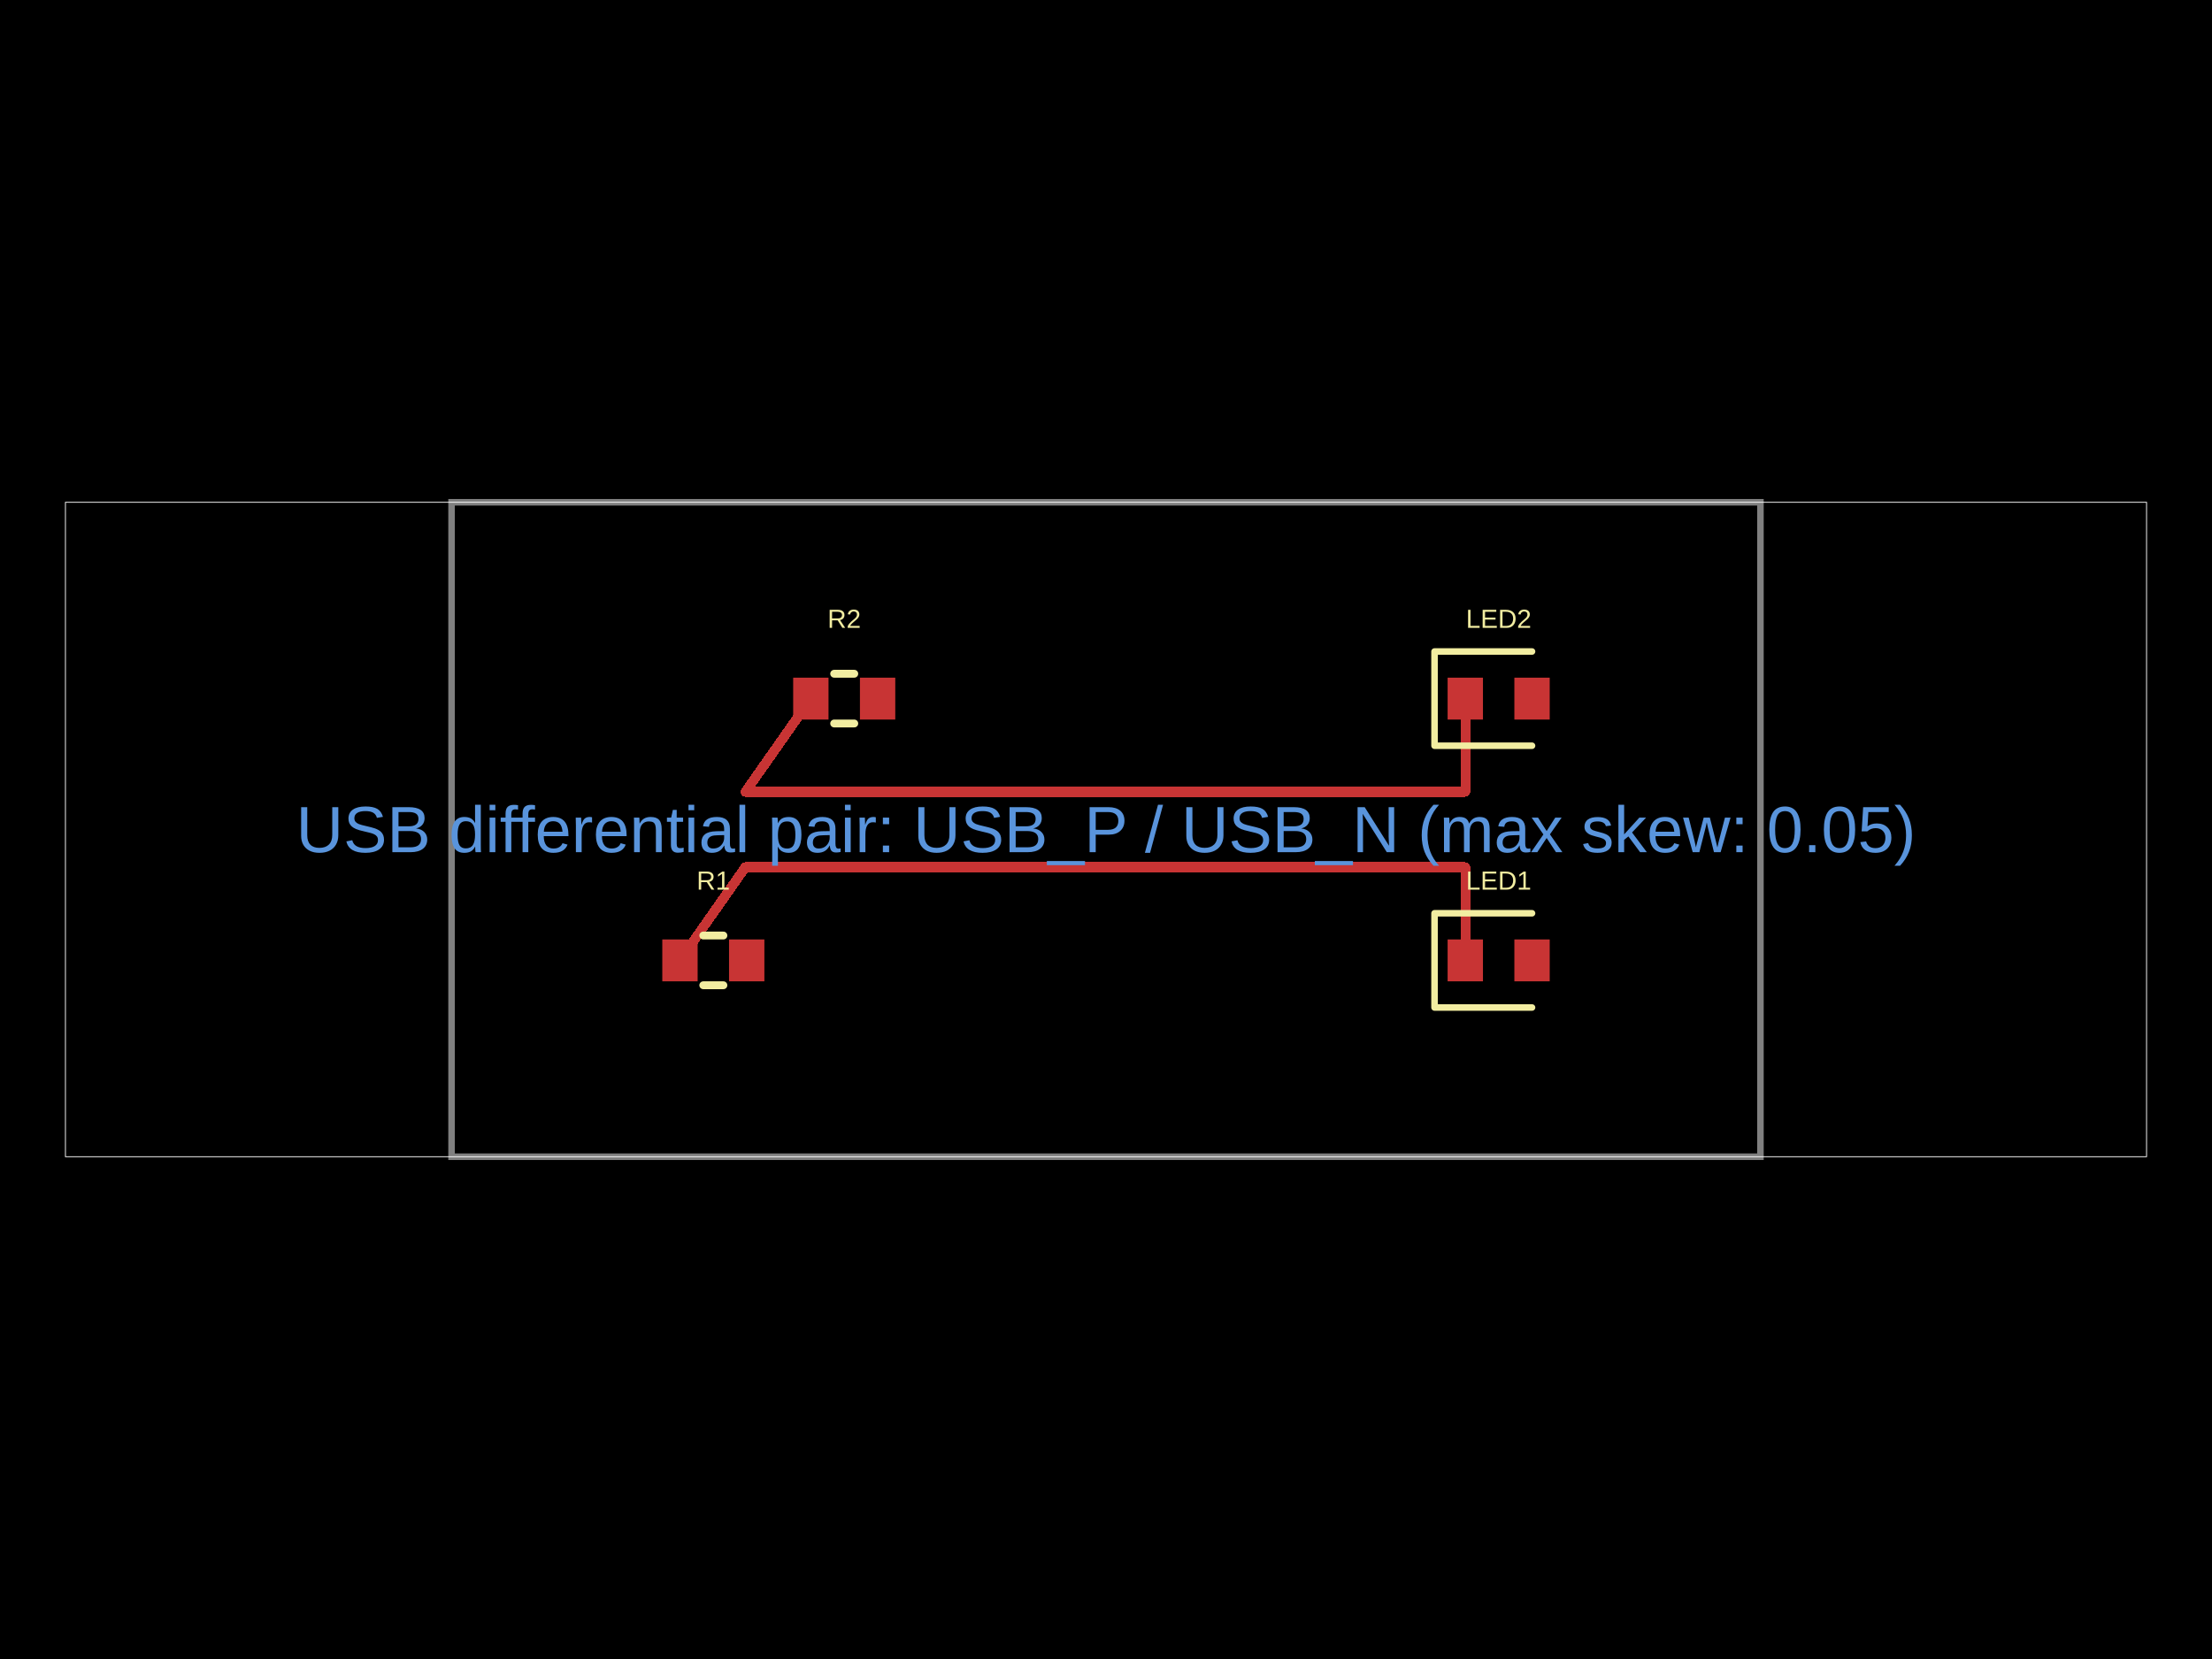
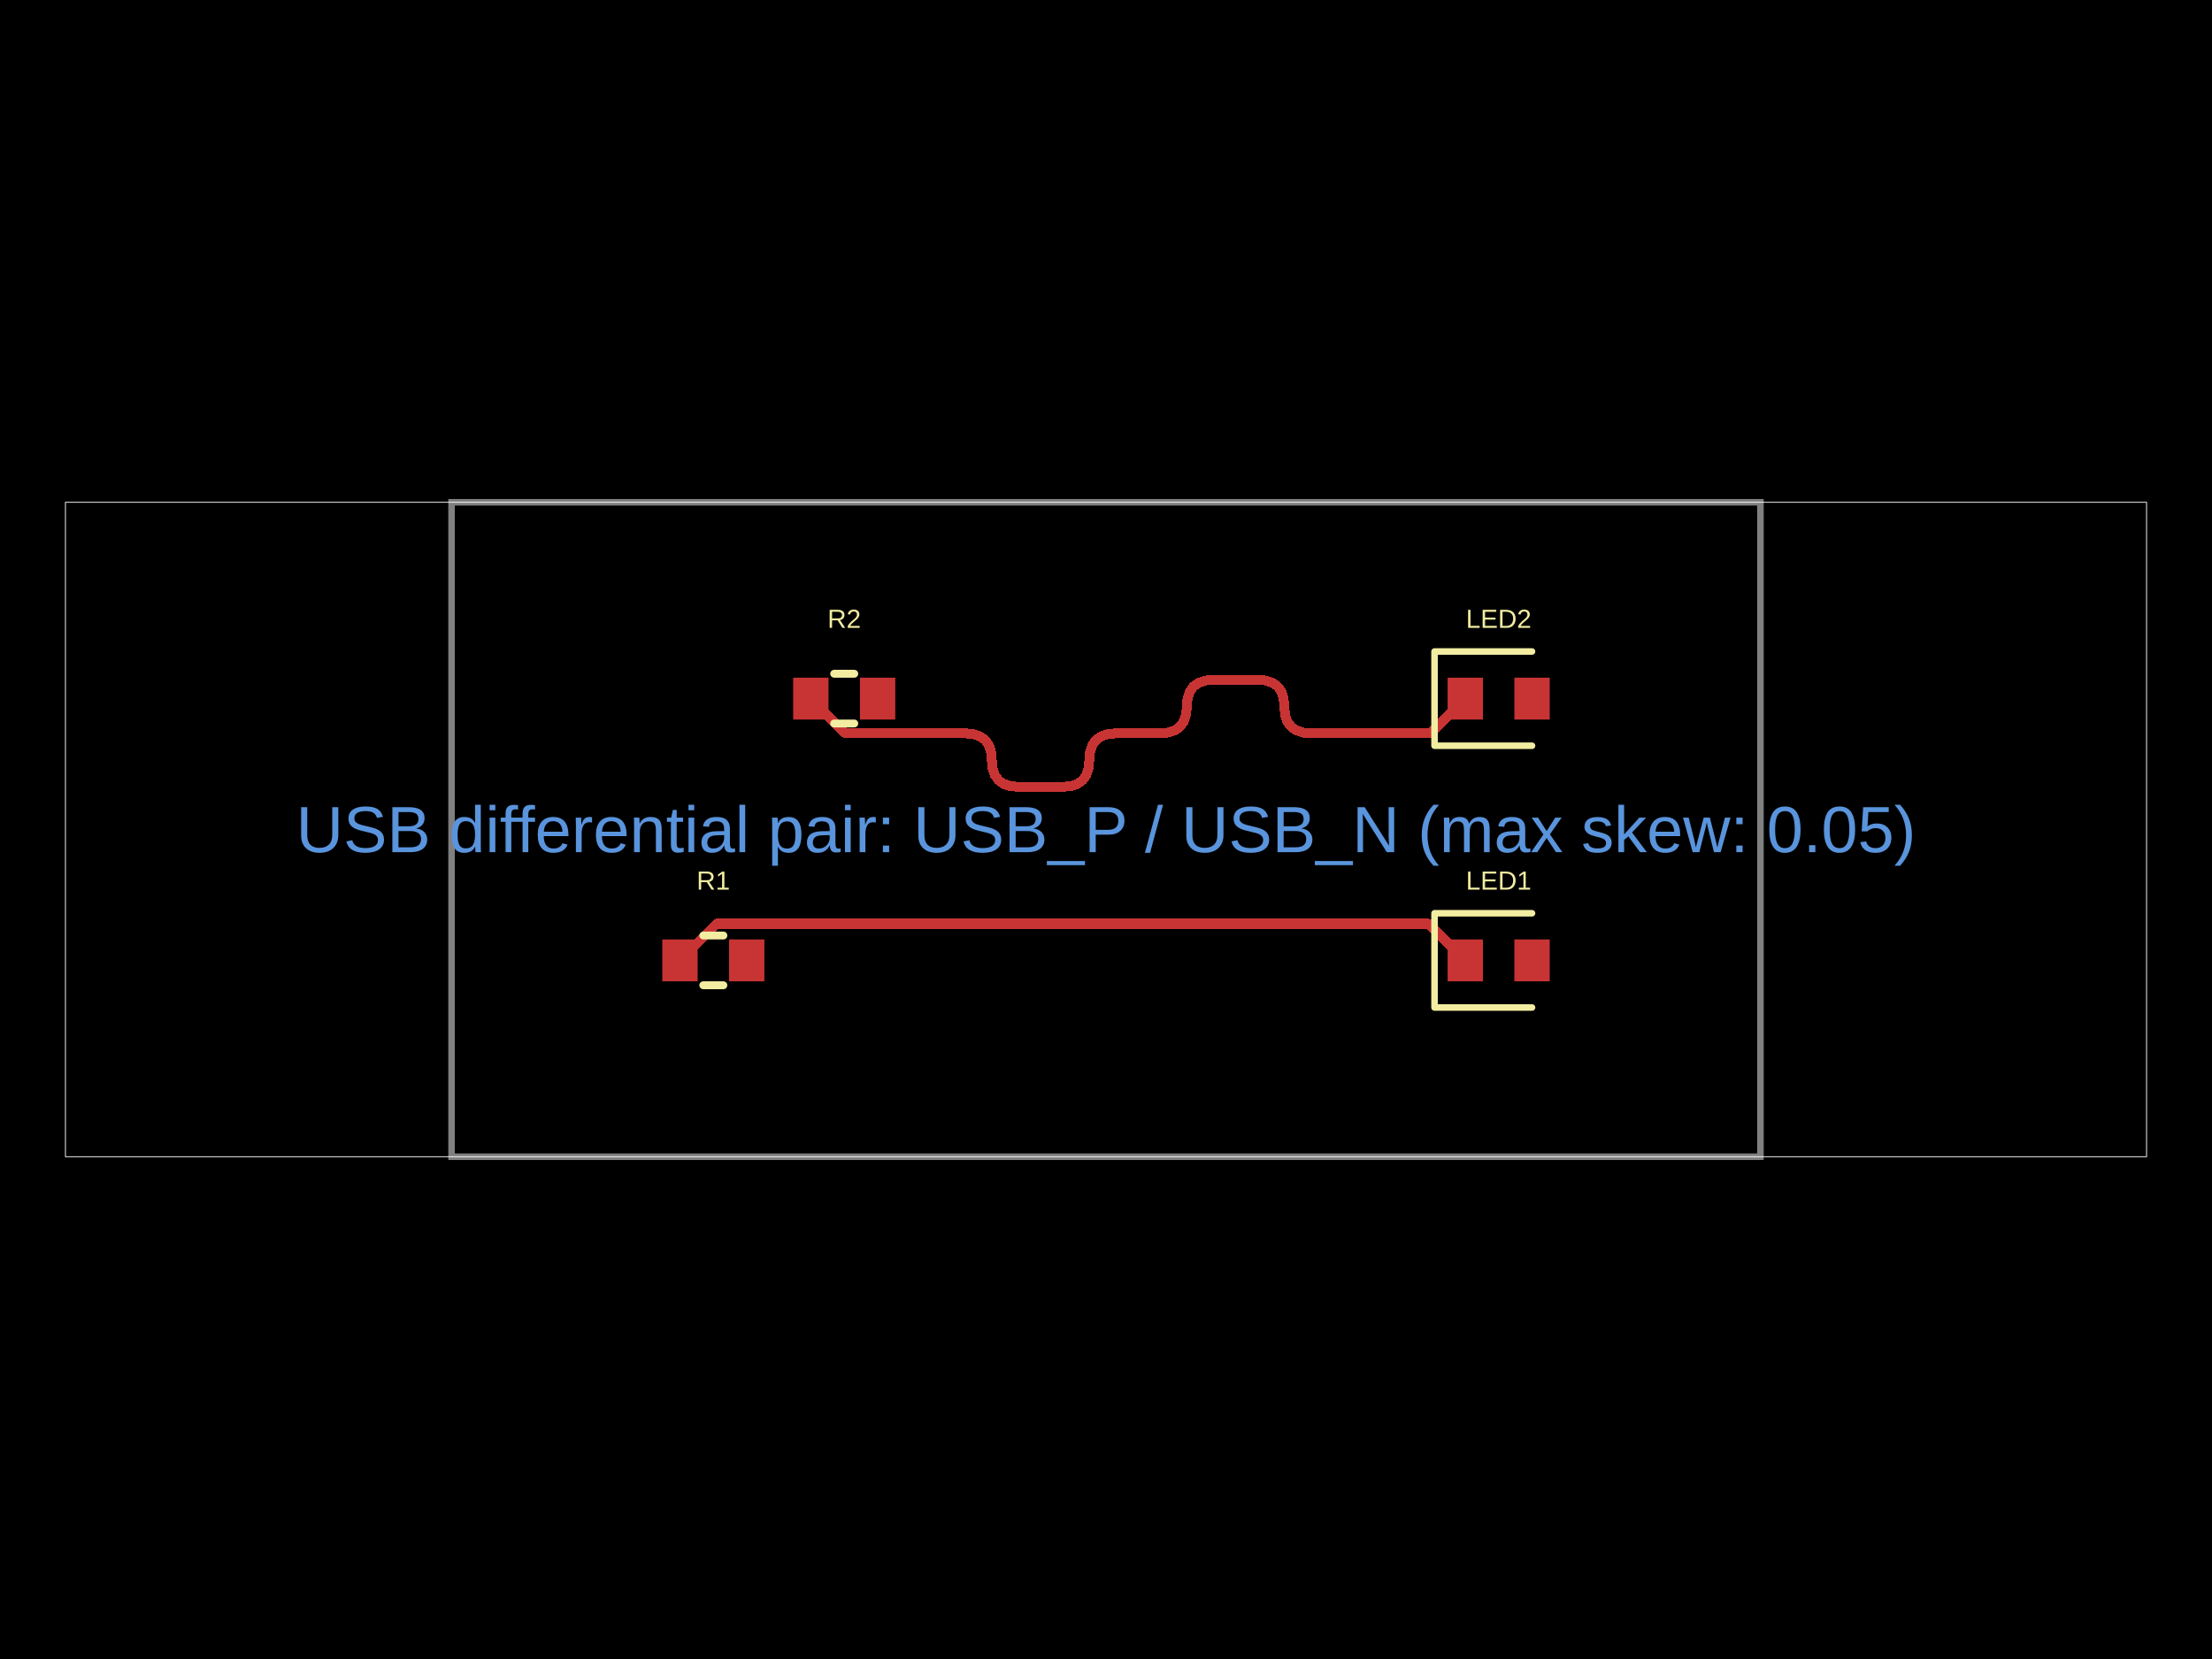
- <svg xmlns="http://www.w3.org/2000/svg" width="800" height="600" data-software-used-string="@tscircuit/core@0.0.1582">
+ <svg xmlns="http://www.w3.org/2000/svg" width="800" height="600" data-software-used-string="@tscircuit/core@0.0.1593">
  <style />
  <rect class="boundary" x="0" y="0" fill="#000" width="800" height="600" data-type="pcb_background" data-pcb-layer="global" />
  <rect class="pcb-boundary" fill="none" stroke="#fff" stroke-width="0.3" x="23.669" y="181.657" width="752.663" height="236.686" data-type="pcb_boundary" data-pcb-layer="global" />
  <path class="pcb-board" d="M 163.314 418.343 L 636.686 418.343 L 636.686 181.657 L 163.314 181.657 Z" fill="none" stroke="rgba(255, 255, 255, 0.5)" stroke-width="2.367" data-type="pcb_board" data-pcb-layer="board" />
  <rect class="pcb-pad" fill="rgb(200, 52, 52)" x="239.527" y="339.763" width="12.781" height="15.148" data-type="pcb_smtpad" data-pcb-layer="top" data-pad-name="R1.pin1" />
  <rect class="pcb-pad" fill="rgb(200, 52, 52)" x="263.669" y="339.763" width="12.781" height="15.148" data-type="pcb_smtpad" data-pcb-layer="top" data-pad-name="R1.pin2" />
  <rect class="pcb-pad" fill="rgb(200, 52, 52)" x="286.864" y="245.089" width="12.781" height="15.148" data-type="pcb_smtpad" data-pcb-layer="top" data-pad-name="R2.pin1" />
  <rect class="pcb-pad" fill="rgb(200, 52, 52)" x="311.006" y="245.089" width="12.781" height="15.148" data-type="pcb_smtpad" data-pcb-layer="top" data-pad-name="R2.pin2" />
  <rect class="pcb-pad" fill="rgb(200, 52, 52)" x="523.55" y="339.763" width="12.781" height="15.148" data-type="pcb_smtpad" data-pcb-layer="top" data-pad-name="LED1.pin1" />
  <rect class="pcb-pad" fill="rgb(200, 52, 52)" x="547.692" y="339.763" width="12.781" height="15.148" data-type="pcb_smtpad" data-pcb-layer="top" data-pad-name="LED1.pin2" />
  <rect class="pcb-pad" fill="rgb(200, 52, 52)" x="523.55" y="245.089" width="12.781" height="15.148" data-type="pcb_smtpad" data-pcb-layer="top" data-pad-name="LED2.pin1" />
  <rect class="pcb-pad" fill="rgb(200, 52, 52)" x="547.692" y="245.089" width="12.781" height="15.148" data-type="pcb_smtpad" data-pcb-layer="top" data-pad-name="LED2.pin2" />
-   <path class="pcb-trace" stroke="rgb(200, 52, 52)" fill="none" d="M 293.254 252.663 L 269.586 286.391" stroke-width="3.55" stroke-linecap="round" stroke-linejoin="round" shape-rendering="crispEdges" data-type="pcb_trace" data-pcb-layer="top" />
-   <path class="pcb-trace" stroke="rgb(200, 52, 52)" fill="none" d="M 269.586 286.391 L 529.941 286.391" stroke-width="3.55" stroke-linecap="round" stroke-linejoin="round" shape-rendering="crispEdges" data-type="pcb_trace" data-pcb-layer="top" />
-   <path class="pcb-trace" stroke="rgb(200, 52, 52)" fill="none" d="M 529.941 286.391 L 529.941 252.663" stroke-width="3.55" stroke-linecap="round" stroke-linejoin="round" shape-rendering="crispEdges" data-type="pcb_trace" data-pcb-layer="top" />
-   <path class="pcb-trace" stroke="rgb(200, 52, 52)" fill="none" d="M 245.917 347.337 L 269.586 313.609" stroke-width="3.55" stroke-linecap="round" stroke-linejoin="round" shape-rendering="crispEdges" data-type="pcb_trace" data-pcb-layer="top" />
-   <path class="pcb-trace" stroke="rgb(200, 52, 52)" fill="none" d="M 269.586 313.609 L 529.941 313.609" stroke-width="3.55" stroke-linecap="round" stroke-linejoin="round" shape-rendering="crispEdges" data-type="pcb_trace" data-pcb-layer="top" />
-   <path class="pcb-trace" stroke="rgb(200, 52, 52)" fill="none" d="M 529.941 313.609 L 529.941 347.337" stroke-width="3.55" stroke-linecap="round" stroke-linejoin="round" shape-rendering="crispEdges" data-type="pcb_trace" data-pcb-layer="top" />
+   <path class="pcb-trace" stroke="rgb(200, 52, 52)" fill="none" d="M 293.254 252.663 L 305.802 265.21" stroke-width="3.55" stroke-linecap="round" stroke-linejoin="round" shape-rendering="crispEdges" data-type="pcb_trace" data-pcb-layer="top" />
+   <path class="pcb-trace" stroke="rgb(200, 52, 52)" fill="none" d="M 305.802 265.21 L 349.014 265.21" stroke-width="3.55" stroke-linecap="round" stroke-linejoin="round" shape-rendering="crispEdges" data-type="pcb_trace" data-pcb-layer="top" />
+   <path class="pcb-trace" stroke="rgb(200, 52, 52)" fill="none" d="M 349.014 265.21 L 351.974 265.479" stroke-width="3.55" stroke-linecap="round" stroke-linejoin="round" shape-rendering="crispEdges" data-type="pcb_trace" data-pcb-layer="top" />
+   <path class="pcb-trace" stroke="rgb(200, 52, 52)" fill="none" d="M 351.974 265.479 L 354.395 266.286" stroke-width="3.55" stroke-linecap="round" stroke-linejoin="round" shape-rendering="crispEdges" data-type="pcb_trace" data-pcb-layer="top" />
+   <path class="pcb-trace" stroke="rgb(200, 52, 52)" fill="none" d="M 354.395 266.286 L 356.278 267.631" stroke-width="3.55" stroke-linecap="round" stroke-linejoin="round" shape-rendering="crispEdges" data-type="pcb_trace" data-pcb-layer="top" />
+   <path class="pcb-trace" stroke="rgb(200, 52, 52)" fill="none" d="M 356.278 267.631 L 357.623 269.515" stroke-width="3.55" stroke-linecap="round" stroke-linejoin="round" shape-rendering="crispEdges" data-type="pcb_trace" data-pcb-layer="top" />
+   <path class="pcb-trace" stroke="rgb(200, 52, 52)" fill="none" d="M 357.623 269.515 L 358.431 271.936" stroke-width="3.55" stroke-linecap="round" stroke-linejoin="round" shape-rendering="crispEdges" data-type="pcb_trace" data-pcb-layer="top" />
+   <path class="pcb-trace" stroke="rgb(200, 52, 52)" fill="none" d="M 358.431 271.936 L 358.7 274.895" stroke-width="3.55" stroke-linecap="round" stroke-linejoin="round" shape-rendering="crispEdges" data-type="pcb_trace" data-pcb-layer="top" />
+   <path class="pcb-trace" stroke="rgb(200, 52, 52)" fill="none" d="M 358.7 274.895 L 358.969 277.855" stroke-width="3.55" stroke-linecap="round" stroke-linejoin="round" shape-rendering="crispEdges" data-type="pcb_trace" data-pcb-layer="top" />
+   <path class="pcb-trace" stroke="rgb(200, 52, 52)" fill="none" d="M 358.969 277.855 L 359.776 280.276" stroke-width="3.55" stroke-linecap="round" stroke-linejoin="round" shape-rendering="crispEdges" data-type="pcb_trace" data-pcb-layer="top" />
+   <path class="pcb-trace" stroke="rgb(200, 52, 52)" fill="none" d="M 359.776 280.276 L 361.121 282.159" stroke-width="3.55" stroke-linecap="round" stroke-linejoin="round" shape-rendering="crispEdges" data-type="pcb_trace" data-pcb-layer="top" />
+   <path class="pcb-trace" stroke="rgb(200, 52, 52)" fill="none" d="M 361.121 282.159 L 363.004 283.504" stroke-width="3.55" stroke-linecap="round" stroke-linejoin="round" shape-rendering="crispEdges" data-type="pcb_trace" data-pcb-layer="top" />
+   <path class="pcb-trace" stroke="rgb(200, 52, 52)" fill="none" d="M 363.004 283.504 L 365.426 284.312" stroke-width="3.55" stroke-linecap="round" stroke-linejoin="round" shape-rendering="crispEdges" data-type="pcb_trace" data-pcb-layer="top" />
+   <path class="pcb-trace" stroke="rgb(200, 52, 52)" fill="none" d="M 365.426 284.312 L 368.385 284.581" stroke-width="3.55" stroke-linecap="round" stroke-linejoin="round" shape-rendering="crispEdges" data-type="pcb_trace" data-pcb-layer="top" />
+   <path class="pcb-trace" stroke="rgb(200, 52, 52)" fill="none" d="M 368.385 284.581 L 384.28 284.581" stroke-width="3.55" stroke-linecap="round" stroke-linejoin="round" shape-rendering="crispEdges" data-type="pcb_trace" data-pcb-layer="top" />
+   <path class="pcb-trace" stroke="rgb(200, 52, 52)" fill="none" d="M 384.28 284.581 L 387.239 284.312" stroke-width="3.55" stroke-linecap="round" stroke-linejoin="round" shape-rendering="crispEdges" data-type="pcb_trace" data-pcb-layer="top" />
+   <path class="pcb-trace" stroke="rgb(200, 52, 52)" fill="none" d="M 387.239 284.312 L 389.66 283.504" stroke-width="3.55" stroke-linecap="round" stroke-linejoin="round" shape-rendering="crispEdges" data-type="pcb_trace" data-pcb-layer="top" />
+   <path class="pcb-trace" stroke="rgb(200, 52, 52)" fill="none" d="M 389.66 283.504 L 391.544 282.159" stroke-width="3.55" stroke-linecap="round" stroke-linejoin="round" shape-rendering="crispEdges" data-type="pcb_trace" data-pcb-layer="top" />
+   <path class="pcb-trace" stroke="rgb(200, 52, 52)" fill="none" d="M 391.544 282.159 L 392.889 280.276" stroke-width="3.55" stroke-linecap="round" stroke-linejoin="round" shape-rendering="crispEdges" data-type="pcb_trace" data-pcb-layer="top" />
+   <path class="pcb-trace" stroke="rgb(200, 52, 52)" fill="none" d="M 392.889 280.276 L 393.696 277.855" stroke-width="3.55" stroke-linecap="round" stroke-linejoin="round" shape-rendering="crispEdges" data-type="pcb_trace" data-pcb-layer="top" />
+   <path class="pcb-trace" stroke="rgb(200, 52, 52)" fill="none" d="M 393.696 277.855 L 393.965 274.895" stroke-width="3.55" stroke-linecap="round" stroke-linejoin="round" shape-rendering="crispEdges" data-type="pcb_trace" data-pcb-layer="top" />
+   <path class="pcb-trace" stroke="rgb(200, 52, 52)" fill="none" d="M 393.965 274.895 L 394.234 271.936" stroke-width="3.55" stroke-linecap="round" stroke-linejoin="round" shape-rendering="crispEdges" data-type="pcb_trace" data-pcb-layer="top" />
+   <path class="pcb-trace" stroke="rgb(200, 52, 52)" fill="none" d="M 394.234 271.936 L 395.041 269.515" stroke-width="3.55" stroke-linecap="round" stroke-linejoin="round" shape-rendering="crispEdges" data-type="pcb_trace" data-pcb-layer="top" />
+   <path class="pcb-trace" stroke="rgb(200, 52, 52)" fill="none" d="M 395.041 269.515 L 396.386 267.631" stroke-width="3.55" stroke-linecap="round" stroke-linejoin="round" shape-rendering="crispEdges" data-type="pcb_trace" data-pcb-layer="top" />
+   <path class="pcb-trace" stroke="rgb(200, 52, 52)" fill="none" d="M 396.386 267.631 L 398.27 266.286" stroke-width="3.55" stroke-linecap="round" stroke-linejoin="round" shape-rendering="crispEdges" data-type="pcb_trace" data-pcb-layer="top" />
+   <path class="pcb-trace" stroke="rgb(200, 52, 52)" fill="none" d="M 398.27 266.286 L 400.691 265.479" stroke-width="3.55" stroke-linecap="round" stroke-linejoin="round" shape-rendering="crispEdges" data-type="pcb_trace" data-pcb-layer="top" />
+   <path class="pcb-trace" stroke="rgb(200, 52, 52)" fill="none" d="M 400.691 265.479 L 403.65 265.21" stroke-width="3.55" stroke-linecap="round" stroke-linejoin="round" shape-rendering="crispEdges" data-type="pcb_trace" data-pcb-layer="top" />
+   <path class="pcb-trace" stroke="rgb(200, 52, 52)" fill="none" d="M 403.65 265.21 L 419.545 265.21" stroke-width="3.55" stroke-linecap="round" stroke-linejoin="round" shape-rendering="crispEdges" data-type="pcb_trace" data-pcb-layer="top" />
+   <path class="pcb-trace" stroke="rgb(200, 52, 52)" fill="none" d="M 419.545 265.21 L 422.504 264.941" stroke-width="3.55" stroke-linecap="round" stroke-linejoin="round" shape-rendering="crispEdges" data-type="pcb_trace" data-pcb-layer="top" />
+   <path class="pcb-trace" stroke="rgb(200, 52, 52)" fill="none" d="M 422.504 264.941 L 424.926 264.134" stroke-width="3.55" stroke-linecap="round" stroke-linejoin="round" shape-rendering="crispEdges" data-type="pcb_trace" data-pcb-layer="top" />
+   <path class="pcb-trace" stroke="rgb(200, 52, 52)" fill="none" d="M 424.926 264.134 L 426.809 262.789" stroke-width="3.55" stroke-linecap="round" stroke-linejoin="round" shape-rendering="crispEdges" data-type="pcb_trace" data-pcb-layer="top" />
+   <path class="pcb-trace" stroke="rgb(200, 52, 52)" fill="none" d="M 426.809 262.789 L 428.154 260.905" stroke-width="3.55" stroke-linecap="round" stroke-linejoin="round" shape-rendering="crispEdges" data-type="pcb_trace" data-pcb-layer="top" />
+   <path class="pcb-trace" stroke="rgb(200, 52, 52)" fill="none" d="M 428.154 260.905 L 428.961 258.484" stroke-width="3.55" stroke-linecap="round" stroke-linejoin="round" shape-rendering="crispEdges" data-type="pcb_trace" data-pcb-layer="top" />
+   <path class="pcb-trace" stroke="rgb(200, 52, 52)" fill="none" d="M 428.961 258.484 L 429.23 255.525" stroke-width="3.55" stroke-linecap="round" stroke-linejoin="round" shape-rendering="crispEdges" data-type="pcb_trace" data-pcb-layer="top" />
+   <path class="pcb-trace" stroke="rgb(200, 52, 52)" fill="none" d="M 429.23 255.525 L 429.499 252.565" stroke-width="3.55" stroke-linecap="round" stroke-linejoin="round" shape-rendering="crispEdges" data-type="pcb_trace" data-pcb-layer="top" />
+   <path class="pcb-trace" stroke="rgb(200, 52, 52)" fill="none" d="M 429.499 252.565 L 430.306 250.144" stroke-width="3.55" stroke-linecap="round" stroke-linejoin="round" shape-rendering="crispEdges" data-type="pcb_trace" data-pcb-layer="top" />
+   <path class="pcb-trace" stroke="rgb(200, 52, 52)" fill="none" d="M 430.306 250.144 L 431.652 248.26" stroke-width="3.55" stroke-linecap="round" stroke-linejoin="round" shape-rendering="crispEdges" data-type="pcb_trace" data-pcb-layer="top" />
+   <path class="pcb-trace" stroke="rgb(200, 52, 52)" fill="none" d="M 431.652 248.26 L 433.535 246.915" stroke-width="3.55" stroke-linecap="round" stroke-linejoin="round" shape-rendering="crispEdges" data-type="pcb_trace" data-pcb-layer="top" />
+   <path class="pcb-trace" stroke="rgb(200, 52, 52)" fill="none" d="M 433.535 246.915 L 435.956 246.108" stroke-width="3.55" stroke-linecap="round" stroke-linejoin="round" shape-rendering="crispEdges" data-type="pcb_trace" data-pcb-layer="top" />
+   <path class="pcb-trace" stroke="rgb(200, 52, 52)" fill="none" d="M 435.956 246.108 L 438.916 245.839" stroke-width="3.55" stroke-linecap="round" stroke-linejoin="round" shape-rendering="crispEdges" data-type="pcb_trace" data-pcb-layer="top" />
+   <path class="pcb-trace" stroke="rgb(200, 52, 52)" fill="none" d="M 438.916 245.839 L 454.81 245.839" stroke-width="3.55" stroke-linecap="round" stroke-linejoin="round" shape-rendering="crispEdges" data-type="pcb_trace" data-pcb-layer="top" />
+   <path class="pcb-trace" stroke="rgb(200, 52, 52)" fill="none" d="M 454.81 245.839 L 457.77 246.108" stroke-width="3.55" stroke-linecap="round" stroke-linejoin="round" shape-rendering="crispEdges" data-type="pcb_trace" data-pcb-layer="top" />
+   <path class="pcb-trace" stroke="rgb(200, 52, 52)" fill="none" d="M 457.77 246.108 L 460.191 246.915" stroke-width="3.55" stroke-linecap="round" stroke-linejoin="round" shape-rendering="crispEdges" data-type="pcb_trace" data-pcb-layer="top" />
+   <path class="pcb-trace" stroke="rgb(200, 52, 52)" fill="none" d="M 460.191 246.915 L 462.074 248.26" stroke-width="3.55" stroke-linecap="round" stroke-linejoin="round" shape-rendering="crispEdges" data-type="pcb_trace" data-pcb-layer="top" />
+   <path class="pcb-trace" stroke="rgb(200, 52, 52)" fill="none" d="M 462.074 248.26 L 463.419 250.144" stroke-width="3.55" stroke-linecap="round" stroke-linejoin="round" shape-rendering="crispEdges" data-type="pcb_trace" data-pcb-layer="top" />
+   <path class="pcb-trace" stroke="rgb(200, 52, 52)" fill="none" d="M 463.419 250.144 L 464.227 252.565" stroke-width="3.55" stroke-linecap="round" stroke-linejoin="round" shape-rendering="crispEdges" data-type="pcb_trace" data-pcb-layer="top" />
+   <path class="pcb-trace" stroke="rgb(200, 52, 52)" fill="none" d="M 464.227 252.565 L 464.496 255.525" stroke-width="3.55" stroke-linecap="round" stroke-linejoin="round" shape-rendering="crispEdges" data-type="pcb_trace" data-pcb-layer="top" />
+   <path class="pcb-trace" stroke="rgb(200, 52, 52)" fill="none" d="M 464.496 255.525 L 464.765 258.484" stroke-width="3.55" stroke-linecap="round" stroke-linejoin="round" shape-rendering="crispEdges" data-type="pcb_trace" data-pcb-layer="top" />
+   <path class="pcb-trace" stroke="rgb(200, 52, 52)" fill="none" d="M 464.765 258.484 L 465.572 260.905" stroke-width="3.55" stroke-linecap="round" stroke-linejoin="round" shape-rendering="crispEdges" data-type="pcb_trace" data-pcb-layer="top" />
+   <path class="pcb-trace" stroke="rgb(200, 52, 52)" fill="none" d="M 465.572 260.905 L 466.917 262.789" stroke-width="3.55" stroke-linecap="round" stroke-linejoin="round" shape-rendering="crispEdges" data-type="pcb_trace" data-pcb-layer="top" />
+   <path class="pcb-trace" stroke="rgb(200, 52, 52)" fill="none" d="M 466.917 262.789 L 468.8 264.134" stroke-width="3.55" stroke-linecap="round" stroke-linejoin="round" shape-rendering="crispEdges" data-type="pcb_trace" data-pcb-layer="top" />
+   <path class="pcb-trace" stroke="rgb(200, 52, 52)" fill="none" d="M 468.8 264.134 L 471.222 264.941" stroke-width="3.55" stroke-linecap="round" stroke-linejoin="round" shape-rendering="crispEdges" data-type="pcb_trace" data-pcb-layer="top" />
+   <path class="pcb-trace" stroke="rgb(200, 52, 52)" fill="none" d="M 471.222 264.941 L 474.181 265.21" stroke-width="3.55" stroke-linecap="round" stroke-linejoin="round" shape-rendering="crispEdges" data-type="pcb_trace" data-pcb-layer="top" />
+   <path class="pcb-trace" stroke="rgb(200, 52, 52)" fill="none" d="M 474.181 265.21 L 517.394 265.21" stroke-width="3.55" stroke-linecap="round" stroke-linejoin="round" shape-rendering="crispEdges" data-type="pcb_trace" data-pcb-layer="top" />
+   <path class="pcb-trace" stroke="rgb(200, 52, 52)" fill="none" d="M 517.394 265.21 L 529.941 252.663" stroke-width="3.55" stroke-linecap="round" stroke-linejoin="round" shape-rendering="crispEdges" data-type="pcb_trace" data-pcb-layer="top" />
+   <path class="pcb-trace" stroke="rgb(200, 52, 52)" fill="none" d="M 245.917 347.337 L 259.18 334.075" stroke-width="3.55" stroke-linecap="round" stroke-linejoin="round" shape-rendering="crispEdges" data-type="pcb_trace" data-pcb-layer="top" />
+   <path class="pcb-trace" stroke="rgb(200, 52, 52)" fill="none" d="M 259.18 334.075 L 516.678 334.075" stroke-width="3.55" stroke-linecap="round" stroke-linejoin="round" shape-rendering="crispEdges" data-type="pcb_trace" data-pcb-layer="top" />
+   <path class="pcb-trace" stroke="rgb(200, 52, 52)" fill="none" d="M 516.678 334.075 L 529.941 347.337" stroke-width="3.55" stroke-linecap="round" stroke-linejoin="round" shape-rendering="crispEdges" data-type="pcb_trace" data-pcb-layer="top" />
  <path class="pcb-silkscreen pcb-silkscreen-top" d="M 254.352 338.343 L 261.625 338.343" fill="none" stroke="#f2eda1" stroke-width="2.84" stroke-linecap="round" stroke-linejoin="round" data-pcb-component-id="pcb_component_0" data-pcb-silkscreen-path-id="pcb_silkscreen_path_0" data-type="pcb_silkscreen_path" data-pcb-layer="top" />
  <path class="pcb-silkscreen pcb-silkscreen-top" d="M 254.352 356.331 L 261.625 356.331" fill="none" stroke="#f2eda1" stroke-width="2.84" stroke-linecap="round" stroke-linejoin="round" data-pcb-component-id="pcb_component_0" data-pcb-silkscreen-path-id="pcb_silkscreen_path_1" data-type="pcb_silkscreen_path" data-pcb-layer="top" />
  <text x="0" y="0" dx="0" dy="0" fill="#f2eda1" font-family="Arial, sans-serif" font-size="9.467" text-anchor="middle" dominant-baseline="central" transform="matrix(1,0,0,1,257.9882,318.4615)" class="pcb-silkscreen-text pcb-silkscreen-top" data-pcb-silkscreen-text-id="pcb_silkscreen_text_0" stroke="none" data-type="pcb_silkscreen_text" data-pcb-layer="top">R1</text>
  <path class="pcb-silkscreen pcb-silkscreen-top" d="M 301.689 243.669 L 308.962 243.669" fill="none" stroke="#f2eda1" stroke-width="2.84" stroke-linecap="round" stroke-linejoin="round" data-pcb-component-id="pcb_component_1" data-pcb-silkscreen-path-id="pcb_silkscreen_path_2" data-type="pcb_silkscreen_path" data-pcb-layer="top" />
  <path class="pcb-silkscreen pcb-silkscreen-top" d="M 301.689 261.657 L 308.962 261.657" fill="none" stroke="#f2eda1" stroke-width="2.84" stroke-linecap="round" stroke-linejoin="round" data-pcb-component-id="pcb_component_1" data-pcb-silkscreen-path-id="pcb_silkscreen_path_3" data-type="pcb_silkscreen_path" data-pcb-layer="top" />
  <text x="0" y="0" dx="0" dy="0" fill="#f2eda1" font-family="Arial, sans-serif" font-size="9.467" text-anchor="middle" dominant-baseline="central" transform="matrix(1,0,0,1,305.3254,223.787)" class="pcb-silkscreen-text pcb-silkscreen-top" data-pcb-silkscreen-text-id="pcb_silkscreen_text_1" stroke="none" data-type="pcb_silkscreen_text" data-pcb-layer="top">R2</text>
  <path class="pcb-silkscreen pcb-silkscreen-top" d="M 554.083 330.296 L 518.817 330.296 L 518.817 364.379 L 554.083 364.379" fill="none" stroke="#f2eda1" stroke-width="2.367" stroke-linecap="round" stroke-linejoin="round" data-pcb-component-id="pcb_component_2" data-pcb-silkscreen-path-id="pcb_silkscreen_path_4" data-type="pcb_silkscreen_path" data-pcb-layer="top" />
  <text x="0" y="0" dx="0" dy="0" fill="#f2eda1" font-family="Arial, sans-serif" font-size="9.467" text-anchor="middle" dominant-baseline="central" transform="matrix(1,0,0,1,542.0118,318.4615)" class="pcb-silkscreen-text pcb-silkscreen-top" data-pcb-silkscreen-text-id="pcb_silkscreen_text_2" stroke="none" data-type="pcb_silkscreen_text" data-pcb-layer="top">LED1</text>
  <path class="pcb-silkscreen pcb-silkscreen-top" d="M 554.083 235.621 L 518.817 235.621 L 518.817 269.704 L 554.083 269.704" fill="none" stroke="#f2eda1" stroke-width="2.367" stroke-linecap="round" stroke-linejoin="round" data-pcb-component-id="pcb_component_3" data-pcb-silkscreen-path-id="pcb_silkscreen_path_5" data-type="pcb_silkscreen_path" data-pcb-layer="top" />
  <text x="0" y="0" dx="0" dy="0" fill="#f2eda1" font-family="Arial, sans-serif" font-size="9.467" text-anchor="middle" dominant-baseline="central" transform="matrix(1,0,0,1,542.0118,223.787)" class="pcb-silkscreen-text pcb-silkscreen-top" data-pcb-silkscreen-text-id="pcb_silkscreen_text_3" stroke="none" data-type="pcb_silkscreen_text" data-pcb-layer="top">LED2</text>
  <text x="400" y="300" fill="rgb(89, 148, 220)" font-family="Arial, sans-serif" font-size="23.669" text-anchor="middle" dominant-baseline="central" class="pcb-note-text" data-type="pcb_note_text" data-pcb-note-text-id="pcb_note_text_0" data-pcb-layer="overlay">USB differential pair: USB_P / USB_N (max skew: 0.05)</text>
</svg>
